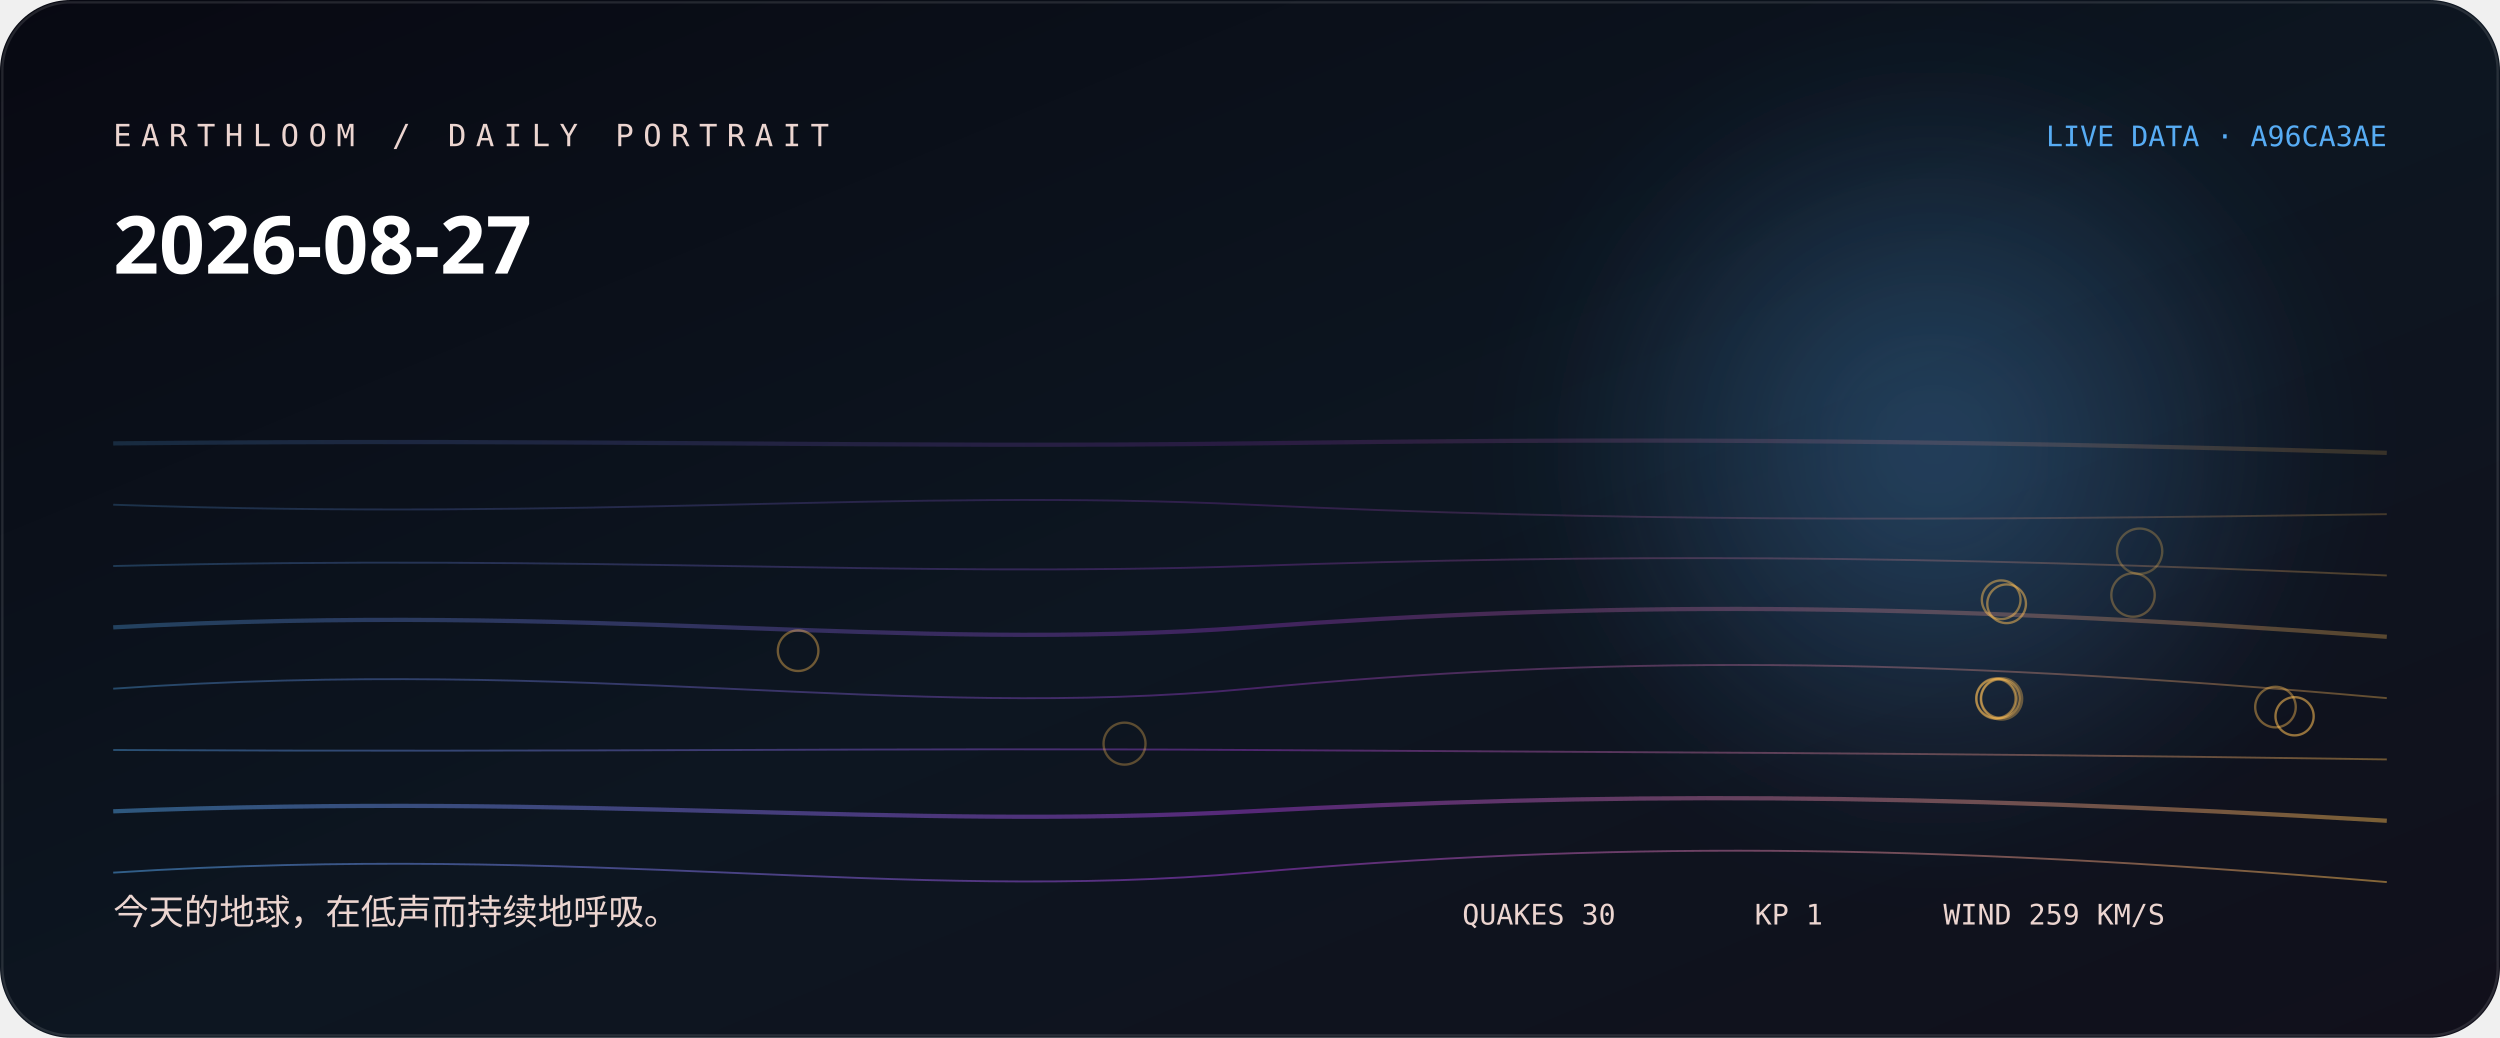
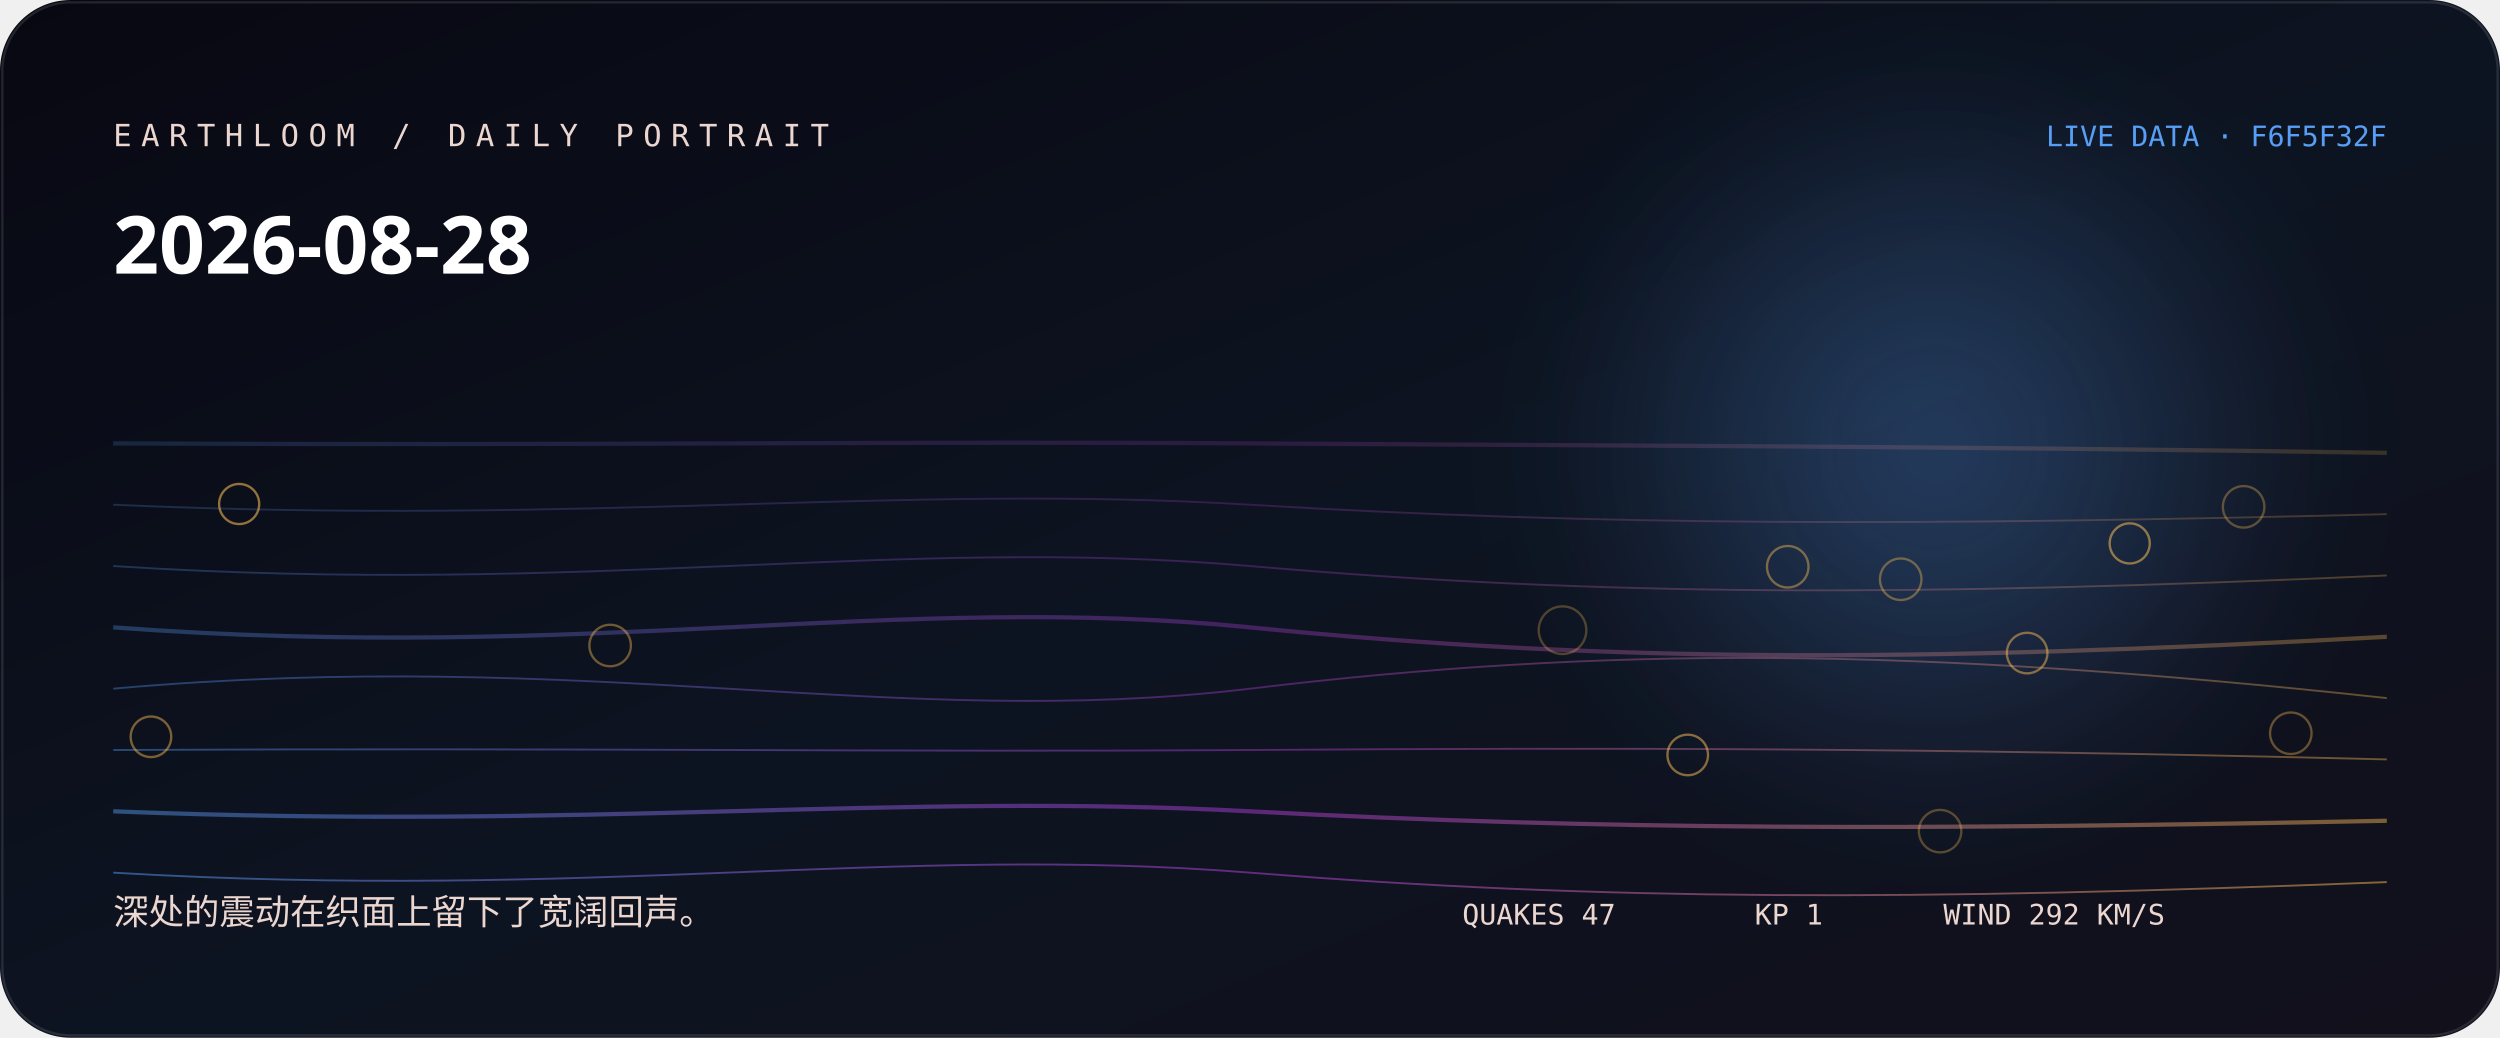
<svg xmlns="http://www.w3.org/2000/svg" width="1060" height="440" viewBox="0 0 1060 440" role="img" aria-labelledby="title desc">
  <defs>
    <linearGradient id="bg" x1="0" y1="0" x2="1" y2="1">
-       <stop stop-color="hsl(236 38% 5%)" />
-       <stop offset="0.52" stop-color="hsl(214 44% 9%)" />
+       <stop stop-color="hsl(241 38% 5%)" />
+       <stop offset="0.52" stop-color="hsl(219 44% 9%)" />
      <stop offset="1" stop-color="#11101b" />
    </linearGradient>
    <linearGradient id="thread">
-       <stop stop-color="hsl(207.778 88% 65%)" />
-       <stop offset="0.5" stop-color="hsl(280 76% 57.333%)" />
-       <stop offset="1" stop-color="hsl(37.573 96% 66%)" />
+       <stop stop-color="hsl(212.778 88% 65%)" />
+       <stop offset="0.5" stop-color="hsl(285 76% 57.333%)" />
+       <stop offset="1" stop-color="hsl(37.787 96% 66%)" />
    </linearGradient>
    <radialGradient id="halo">
-       <stop stop-color="hsl(207.778 88% 65%)" stop-opacity=".32" />
-       <stop offset="1" stop-color="hsl(207.778 88% 65%)" stop-opacity="0" />
+       <stop stop-color="hsl(212.778 88% 65%)" stop-opacity=".32" />
+       <stop offset="1" stop-color="hsl(212.778 88% 65%)" stop-opacity="0" />
    </radialGradient>
    <filter id="soft">
      <feGaussianBlur stdDeviation="24" />
    </filter>
  </defs>
  <rect width="1060" height="440" rx="30" fill="url(#bg)" />
  <circle cx="820" cy="190" r="170" fill="url(#halo)" filter="url(#soft)" />
-   <path d="M48 188 C250 186, 380 190, 530 188 S810 186, 1012 192" fill="none" stroke="url(#thread)" stroke-width="1.8" opacity="0.18" />
-   <path d="M48 214 C250 221, 380 207, 530 214 S810 221, 1012 218" fill="none" stroke="url(#thread)" stroke-width="0.8" opacity="0.225" />
-   <path d="M48 240 C250 235, 380 245, 530 240 S810 235, 1012 244" fill="none" stroke="url(#thread)" stroke-width="0.8" opacity="0.27" />
-   <path d="M48 266 C250 255, 380 277, 530 266 S810 255, 1012 270" fill="none" stroke="url(#thread)" stroke-width="1.8" opacity="0.315" />
-   <path d="M48 292 C250 278, 380 306, 530 292 S810 278, 1012 296" fill="none" stroke="url(#thread)" stroke-width="0.8" opacity="0.36" />
-   <path d="M48 318 C250 319, 380 317, 530 318 S810 319, 1012 322" fill="none" stroke="url(#thread)" stroke-width="0.8" opacity="0.405" />
-   <path d="M48 344 C250 336, 380 352, 530 344 S810 336, 1012 348" fill="none" stroke="url(#thread)" stroke-width="1.8" opacity="0.45" />
-   <path d="M48 370 C250 357, 380 383, 530 370 S810 357, 1012 374" fill="none" stroke="url(#thread)" stroke-width="0.8" opacity="0.495" />
-   <circle cx="907.2" cy="233.7" r="9.6" fill="none" stroke="hsl(37.573 96% 66%)" stroke-opacity="0.28" />
-   <circle cx="904.4" cy="252.3" r="9.2" fill="none" stroke="hsl(37.573 96% 66%)" stroke-opacity="0.31" />
-   <circle cx="476.8" cy="315.3" r="8.9" fill="none" stroke="hsl(37.573 96% 66%)" stroke-opacity="0.33" />
-   <circle cx="848.6" cy="296.3" r="8.8" fill="none" stroke="hsl(37.573 96% 66%)" stroke-opacity="0.36" />
-   <circle cx="846.5" cy="296.2" r="8.6" fill="none" stroke="hsl(37.573 96% 66%)" stroke-opacity="0.38" />
-   <circle cx="338.4" cy="275.9" r="8.6" fill="none" stroke="hsl(37.573 96% 66%)" stroke-opacity="0.41" />
-   <circle cx="964.8" cy="299.8" r="8.6" fill="none" stroke="hsl(37.573 96% 66%)" stroke-opacity="0.43" />
-   <circle cx="846.3" cy="296.2" r="8.3" fill="none" stroke="hsl(37.573 96% 66%)" stroke-opacity="0.46" />
-   <circle cx="848.5" cy="254.3" r="8.2" fill="none" stroke="hsl(37.573 96% 66%)" stroke-opacity="0.48" />
-   <circle cx="850.8" cy="256" r="8.2" fill="none" stroke="hsl(37.573 96% 66%)" stroke-opacity="0.51" />
-   <circle cx="848.2" cy="296.2" r="8.2" fill="none" stroke="hsl(37.573 96% 66%)" stroke-opacity="0.53" />
-   <circle cx="972.9" cy="303.7" r="8.1" fill="none" stroke="hsl(37.573 96% 66%)" stroke-opacity="0.56" />
-   <text x="48" y="62" fill="hsl(10 42% 87%)" font-family="ui-monospace, SFMono-Regular, Menlo, monospace" font-size="13" letter-spacing="4">EARTHLOOM / DAILY PORTRAIT</text>
-   <text x="48" y="116" fill="#fff" font-family="ui-sans-serif, system-ui, sans-serif" font-size="34" font-weight="620">2026-08-27</text>
-   <text x="48" y="392" fill="hsl(10 42% 87%)" font-family="ui-sans-serif, system-ui, sans-serif" font-size="15">今天的地球，在低声而持续地呼吸。</text>
-   <text x="1012" y="62" text-anchor="end" fill="hsl(207.778 88% 65%)" font-family="ui-monospace, SFMono-Regular, Menlo, monospace" font-size="12">LIVE DATA · A96CA3AE</text>
-   <g fill="hsl(10 42% 87%)" font-family="ui-monospace, SFMono-Regular, Menlo, monospace" font-size="12">
-     <text x="620" y="392">QUAKES 30</text>
+   <path d="M48 188 C250 189, 380 187, 530 188 S810 189, 1012 192" fill="none" stroke="url(#thread)" stroke-width="1.8" opacity="0.18" />
+   <path d="M48 214 C250 223, 380 205, 530 214 S810 223, 1012 218" fill="none" stroke="url(#thread)" stroke-width="0.8" opacity="0.225" />
+   <path d="M48 240 C250 253, 380 227, 530 240 S810 253, 1012 244" fill="none" stroke="url(#thread)" stroke-width="0.8" opacity="0.27" />
+   <path d="M48 266 C250 281, 380 251, 530 266 S810 281, 1012 270" fill="none" stroke="url(#thread)" stroke-width="1.8" opacity="0.315" />
+   <path d="M48 292 C250 274, 380 310, 530 292 S810 274, 1012 296" fill="none" stroke="url(#thread)" stroke-width="0.8" opacity="0.36" />
+   <path d="M48 318 C250 317, 380 319, 530 318 S810 317, 1012 322" fill="none" stroke="url(#thread)" stroke-width="0.8" opacity="0.405" />
+   <path d="M48 344 C250 352, 380 336, 530 344 S810 352, 1012 348" fill="none" stroke="url(#thread)" stroke-width="1.8" opacity="0.45" />
+   <path d="M48 370 C250 382, 380 358, 530 370 S810 382, 1012 374" fill="none" stroke="url(#thread)" stroke-width="0.8" opacity="0.495" />
+   <circle cx="662.5" cy="267.2" r="10.1" fill="none" stroke="hsl(37.787 96% 66%)" stroke-opacity="0.28" />
+   <circle cx="822.6" cy="352.4" r="9" fill="none" stroke="hsl(37.787 96% 66%)" stroke-opacity="0.31" />
+   <circle cx="951.3" cy="214.9" r="8.8" fill="none" stroke="hsl(37.787 96% 66%)" stroke-opacity="0.33" />
+   <circle cx="971.3" cy="310.9" r="8.8" fill="none" stroke="hsl(37.787 96% 66%)" stroke-opacity="0.36" />
+   <circle cx="805.9" cy="245.6" r="8.8" fill="none" stroke="hsl(37.787 96% 66%)" stroke-opacity="0.38" />
+   <circle cx="258.7" cy="273.7" r="8.8" fill="none" stroke="hsl(37.787 96% 66%)" stroke-opacity="0.41" />
+   <circle cx="758" cy="240.3" r="8.8" fill="none" stroke="hsl(37.787 96% 66%)" stroke-opacity="0.43" />
+   <circle cx="64" cy="312.4" r="8.6" fill="none" stroke="hsl(37.787 96% 66%)" stroke-opacity="0.46" />
+   <circle cx="859.5" cy="276.9" r="8.6" fill="none" stroke="hsl(37.787 96% 66%)" stroke-opacity="0.48" />
+   <circle cx="715.6" cy="320.1" r="8.6" fill="none" stroke="hsl(37.787 96% 66%)" stroke-opacity="0.51" />
+   <circle cx="903" cy="230.4" r="8.5" fill="none" stroke="hsl(37.787 96% 66%)" stroke-opacity="0.53" />
+   <circle cx="101.4" cy="213.7" r="8.5" fill="none" stroke="hsl(37.787 96% 66%)" stroke-opacity="0.56" />
+   <text x="48" y="62" fill="hsl(15 42% 87%)" font-family="ui-monospace, SFMono-Regular, Menlo, monospace" font-size="13" letter-spacing="4">EARTHLOOM / DAILY PORTRAIT</text>
+   <text x="48" y="116" fill="#fff" font-family="ui-sans-serif, system-ui, sans-serif" font-size="34" font-weight="620">2026-08-28</text>
+   <text x="48" y="392" fill="hsl(15 42% 87%)" font-family="ui-sans-serif, system-ui, sans-serif" font-size="15">深处的震动在织面上留下了宽阔回声。</text>
+   <text x="1012" y="62" text-anchor="end" fill="hsl(212.778 88% 65%)" font-family="ui-monospace, SFMono-Regular, Menlo, monospace" font-size="12">LIVE DATA · F6F5F32F</text>
+   <g fill="hsl(15 42% 87%)" font-family="ui-monospace, SFMono-Regular, Menlo, monospace" font-size="12">
+     <text x="620" y="392">QUAKES 47</text>
    <text x="744" y="392">KP 1</text>
-     <text x="824" y="392">WIND 259 KM/S</text>
+     <text x="824" y="392">WIND 292 KM/S</text>
  </g>
  <rect x="1" y="1" width="1058" height="438" rx="29" fill="none" stroke="#fff" stroke-opacity=".11" />
</svg>
